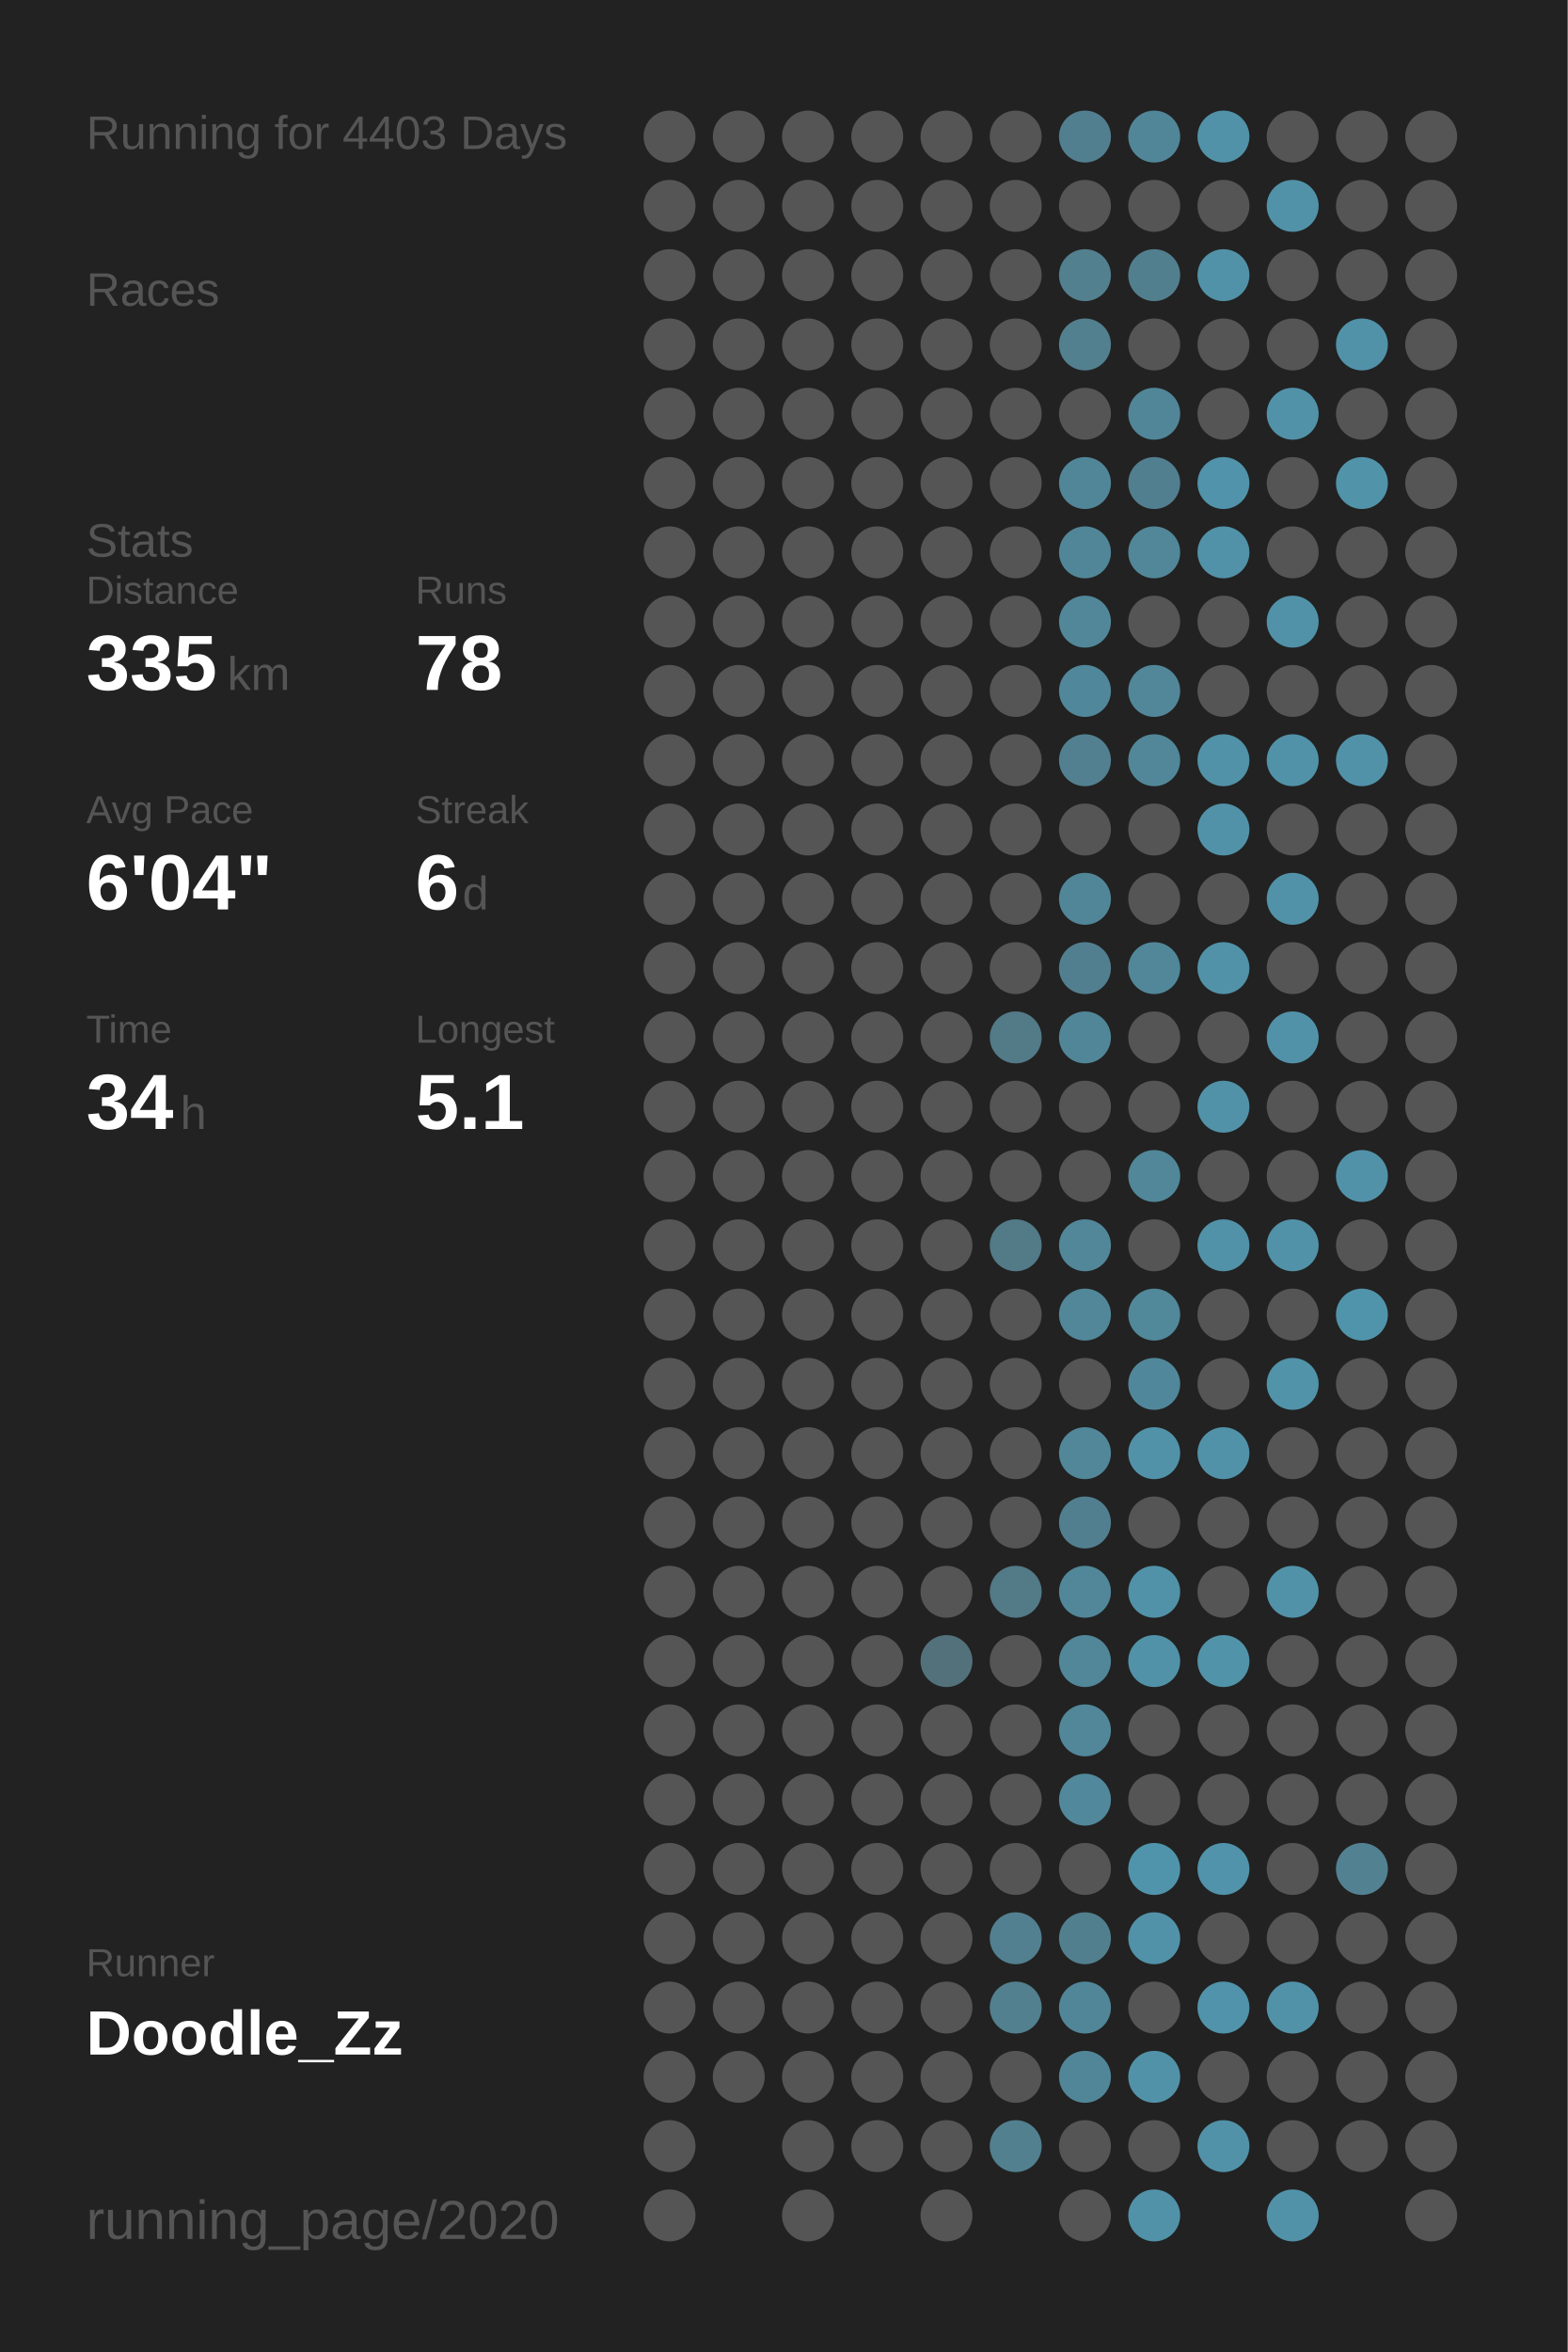
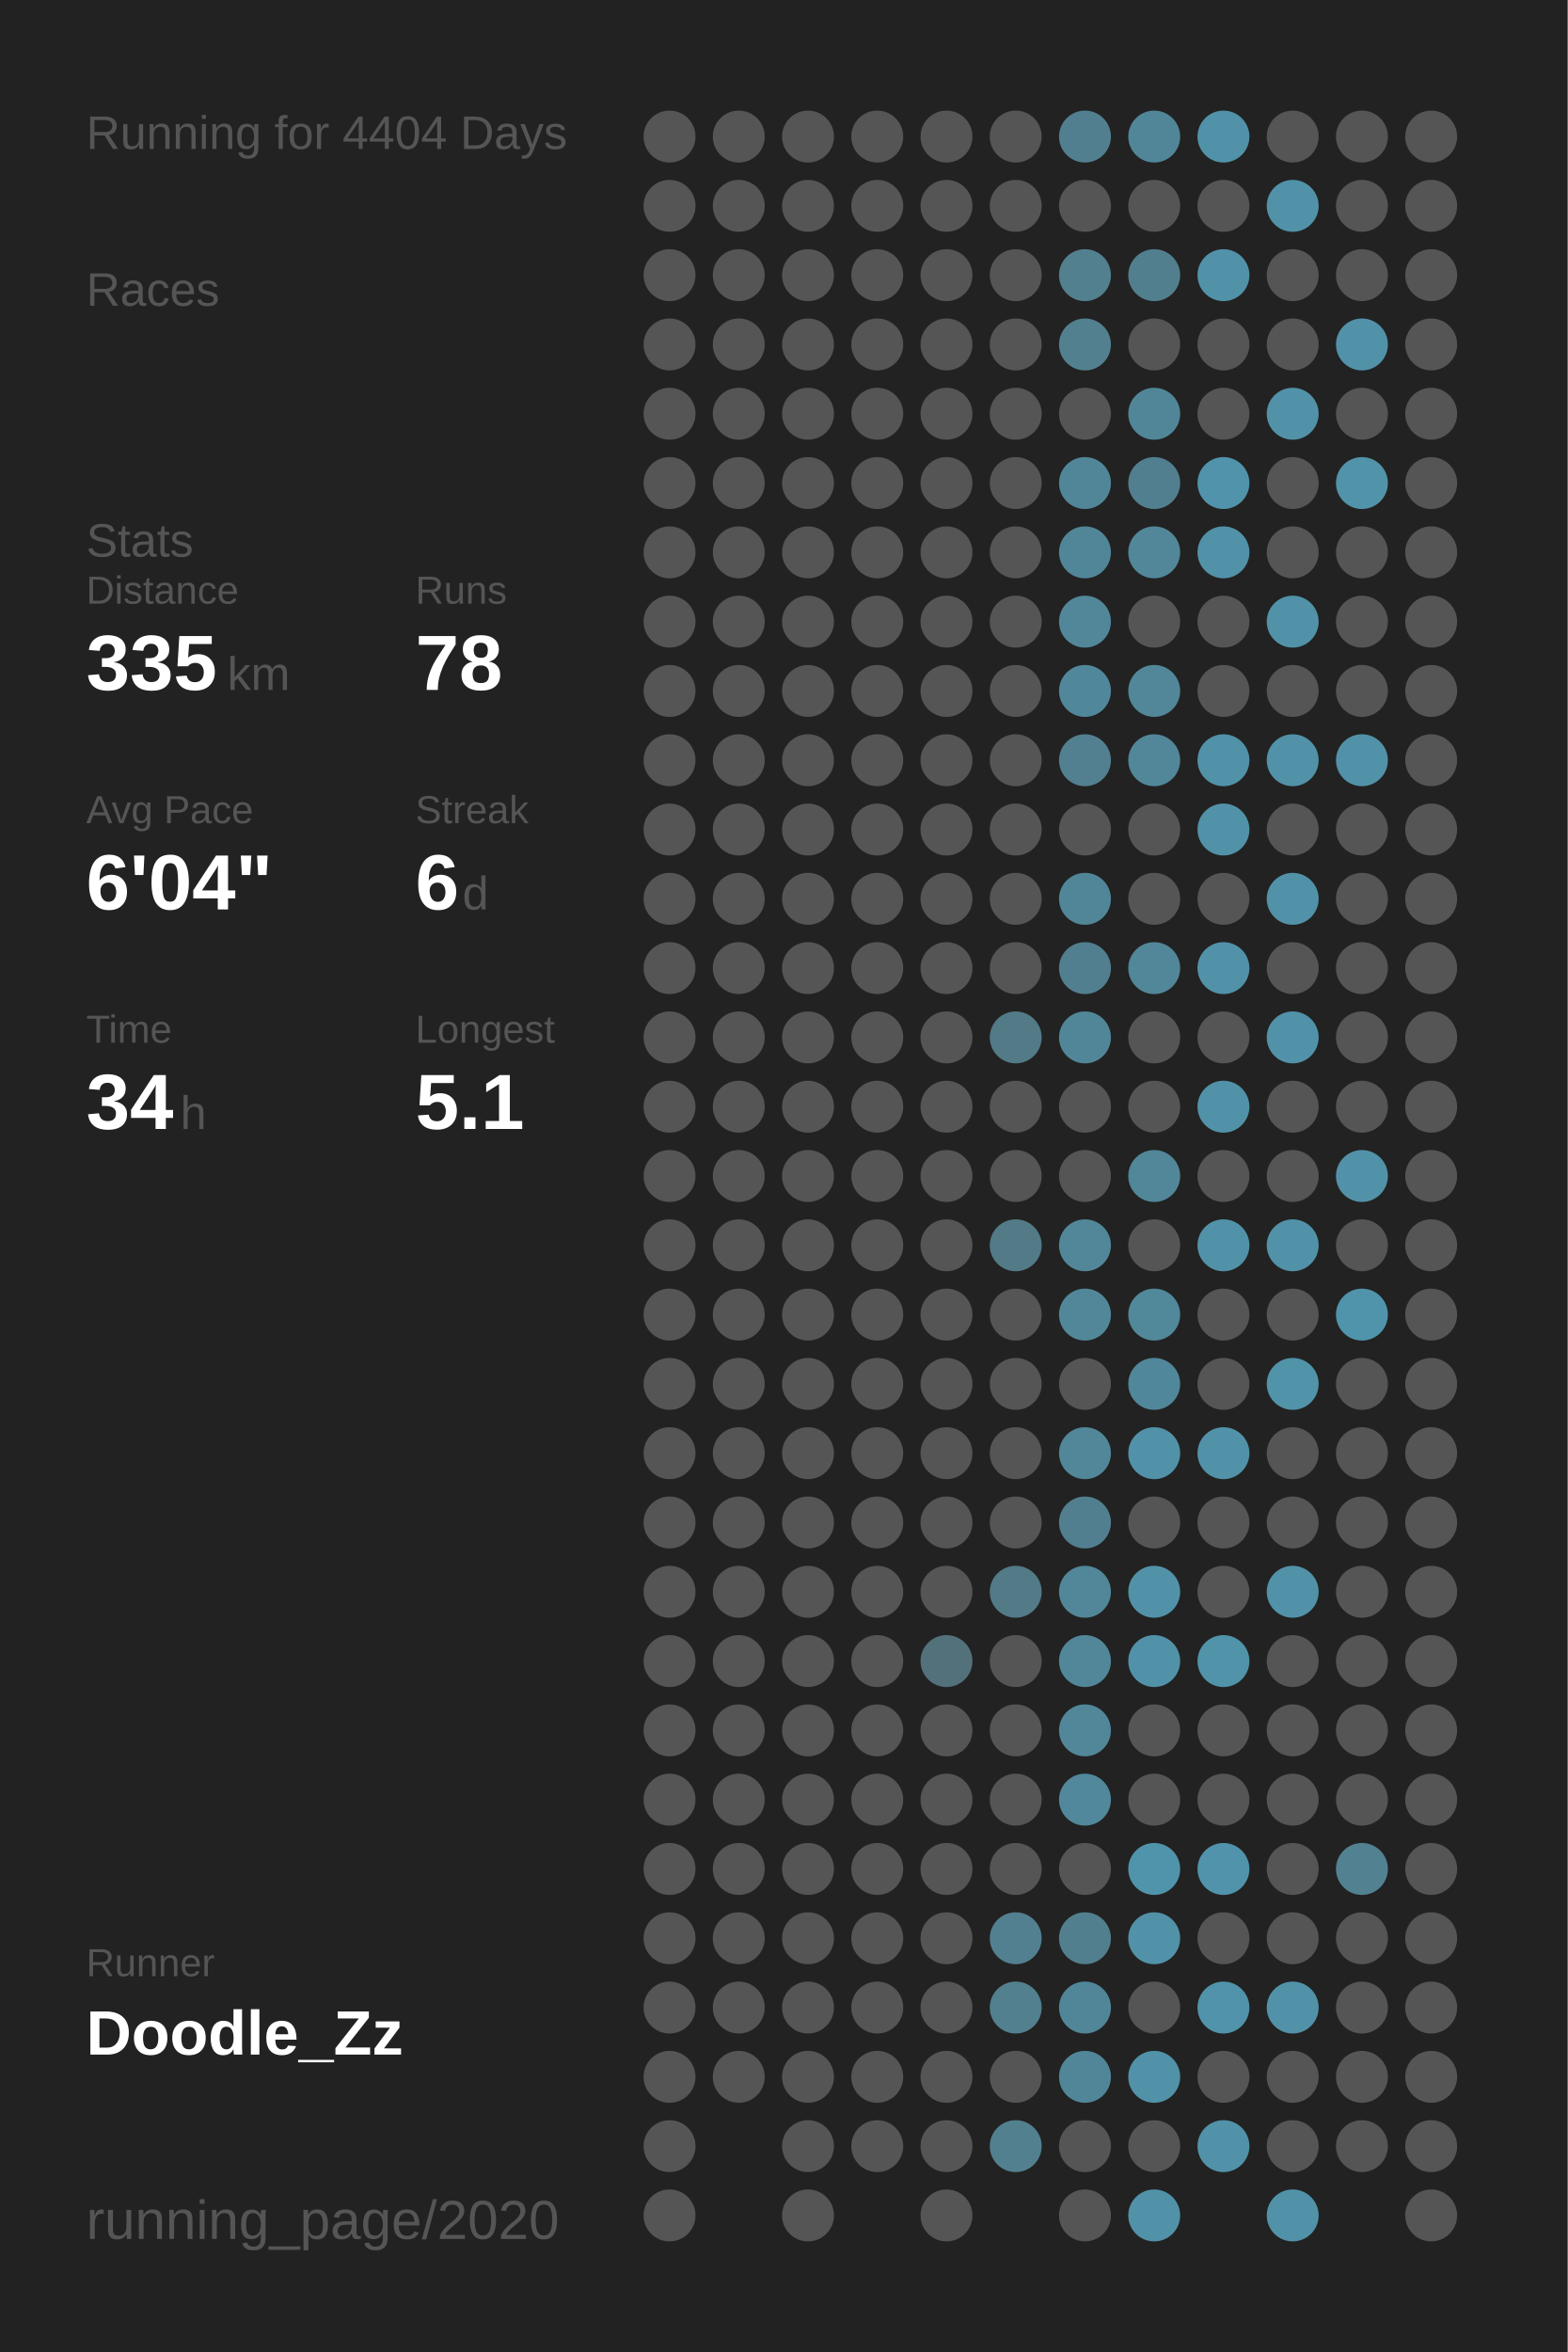
<svg xmlns="http://www.w3.org/2000/svg" baseProfile="full" height="300mm" version="1.1" viewBox="0,0,200,300" width="200mm">
  <defs />
  <rect fill="#222222" height="300" width="200" x="0" y="0" />
-   <text fill="#555555" style="font-size:6px; font-family:Arial;" x="11" y="19">Running for 4403 Days</text>
+   <text fill="#555555" style="font-size:6px; font-family:Arial;" x="11" y="19">Running for 4404 Days</text>
  <text fill="#555555" style="font-size:6px; font-family:Arial;" x="11" y="39">Races</text>
  <text fill="#555555" style="font-size:6px; font-family:Arial;" x="11" y="71">Stats</text>
  <text fill="#555555" style="font-size:5px; font-family:Arial;" x="11" y="77">Distance</text>
  <text fill="#FFFFFF" style="font-size:10px; font-family:Arial; font-weight:bold;" x="11" y="88">335</text>
  <text fill="#555555" style="font-size:6px; font-family:Arial;" x="29" y="88">km</text>
  <text fill="#555555" style="font-size:5px; font-family:Arial;" x="53" y="77">Runs</text>
  <text fill="#FFFFFF" style="font-size:10px; font-family:Arial; font-weight:bold;" x="53" y="88">78</text>
  <text fill="#555555" style="font-size:5px; font-family:Arial;" x="11" y="105">Avg Pace</text>
  <text fill="#FFFFFF" style="font-size:10px; font-family:Arial; font-weight:bold;" x="11" y="116">6'04"</text>
  <text fill="#555555" style="font-size:5px; font-family:Arial;" x="53" y="105">Streak</text>
  <text fill="#FFFFFF" style="font-size:10px; font-family:Arial; font-weight:bold;" x="53" y="116">6</text>
  <text fill="#555555" style="font-size:6px; font-family:Arial;" x="59" y="116">d</text>
  <text fill="#555555" style="font-size:5px; font-family:Arial;" x="11" y="133">Time</text>
  <text fill="#FFFFFF" style="font-size:10px; font-family:Arial; font-weight:bold;" x="11" y="144">34</text>
  <text fill="#555555" style="font-size:6px; font-family:Arial;" x="23" y="144">h</text>
  <text fill="#555555" style="font-size:5px; font-family:Arial;" x="53" y="133">Longest</text>
  <text fill="#FFFFFF" style="font-size:10px; font-family:Arial; font-weight:bold;" x="53" y="144">5.1</text>
  <text fill="#555555" style="font-size:5px; font-family:Arial;" x="11" y="252.065">Runner</text>
  <text fill="#FFFFFF" style="font-size:8px; font-family:Arial; font-weight:bold;" x="11" y="262.065">Doodle_Zz</text>
  <text fill="#555555" style="font-size:7px; font-family:Arial;" x="11" y="285.581">running_page/2020</text>
  <circle cx="85.417" cy="17.419" fill="#555555" r="3.312" />
  <circle cx="85.417" cy="26.258" fill="#555555" r="3.312" />
  <circle cx="85.417" cy="35.097" fill="#555555" r="3.312" />
  <circle cx="85.417" cy="43.935" fill="#555555" r="3.312" />
  <circle cx="85.417" cy="52.774" fill="#555555" r="3.312" />
  <circle cx="85.417" cy="61.613" fill="#555555" r="3.312" />
  <circle cx="85.417" cy="70.452" fill="#555555" r="3.312" />
  <circle cx="85.417" cy="79.29" fill="#555555" r="3.312" />
  <circle cx="85.417" cy="88.129" fill="#555555" r="3.312" />
  <circle cx="85.417" cy="96.968" fill="#555555" r="3.312" />
  <circle cx="85.417" cy="105.806" fill="#555555" r="3.312" />
  <circle cx="85.417" cy="114.645" fill="#555555" r="3.312" />
  <circle cx="85.417" cy="123.484" fill="#555555" r="3.312" />
  <circle cx="85.417" cy="132.323" fill="#555555" r="3.312" />
  <circle cx="85.417" cy="141.161" fill="#555555" r="3.312" />
  <circle cx="85.417" cy="150" fill="#555555" r="3.312" />
  <circle cx="85.417" cy="158.839" fill="#555555" r="3.312" />
  <circle cx="85.417" cy="167.677" fill="#555555" r="3.312" />
  <circle cx="85.417" cy="176.516" fill="#555555" r="3.312" />
  <circle cx="85.417" cy="185.355" fill="#555555" r="3.312" />
  <circle cx="85.417" cy="194.194" fill="#555555" r="3.312" />
  <circle cx="85.417" cy="203.032" fill="#555555" r="3.312" />
  <circle cx="85.417" cy="211.871" fill="#555555" r="3.312" />
  <circle cx="85.417" cy="220.71" fill="#555555" r="3.312" />
  <circle cx="85.417" cy="229.548" fill="#555555" r="3.312" />
  <circle cx="85.417" cy="238.387" fill="#555555" r="3.312" />
  <circle cx="85.417" cy="247.226" fill="#555555" r="3.312" />
  <circle cx="85.417" cy="256.065" fill="#555555" r="3.312" />
  <circle cx="85.417" cy="264.903" fill="#555555" r="3.312" />
  <circle cx="85.417" cy="273.742" fill="#555555" r="3.312" />
  <circle cx="85.417" cy="282.581" fill="#555555" r="3.312" />
  <circle cx="94.25" cy="17.419" fill="#555555" r="3.312" />
  <circle cx="94.25" cy="26.258" fill="#555555" r="3.312" />
  <circle cx="94.25" cy="35.097" fill="#555555" r="3.312" />
  <circle cx="94.25" cy="43.935" fill="#555555" r="3.312" />
  <circle cx="94.25" cy="52.774" fill="#555555" r="3.312" />
  <circle cx="94.25" cy="61.613" fill="#555555" r="3.312" />
  <circle cx="94.25" cy="70.452" fill="#555555" r="3.312" />
  <circle cx="94.25" cy="79.29" fill="#555555" r="3.312" />
  <circle cx="94.25" cy="88.129" fill="#555555" r="3.312" />
  <circle cx="94.25" cy="96.968" fill="#555555" r="3.312" />
  <circle cx="94.25" cy="105.806" fill="#555555" r="3.312" />
  <circle cx="94.25" cy="114.645" fill="#555555" r="3.312" />
  <circle cx="94.25" cy="123.484" fill="#555555" r="3.312" />
  <circle cx="94.25" cy="132.323" fill="#555555" r="3.312" />
  <circle cx="94.25" cy="141.161" fill="#555555" r="3.312" />
  <circle cx="94.25" cy="150" fill="#555555" r="3.312" />
  <circle cx="94.25" cy="158.839" fill="#555555" r="3.312" />
  <circle cx="94.25" cy="167.677" fill="#555555" r="3.312" />
  <circle cx="94.25" cy="176.516" fill="#555555" r="3.312" />
  <circle cx="94.25" cy="185.355" fill="#555555" r="3.312" />
  <circle cx="94.25" cy="194.194" fill="#555555" r="3.312" />
  <circle cx="94.25" cy="203.032" fill="#555555" r="3.312" />
  <circle cx="94.25" cy="211.871" fill="#555555" r="3.312" />
  <circle cx="94.25" cy="220.71" fill="#555555" r="3.312" />
  <circle cx="94.25" cy="229.548" fill="#555555" r="3.312" />
  <circle cx="94.25" cy="238.387" fill="#555555" r="3.312" />
  <circle cx="94.25" cy="247.226" fill="#555555" r="3.312" />
  <circle cx="94.25" cy="256.065" fill="#555555" r="3.312" />
  <circle cx="94.25" cy="264.903" fill="#555555" r="3.312" />
  <circle cx="103.083" cy="17.419" fill="#555555" r="3.312" />
  <circle cx="103.083" cy="26.258" fill="#555555" r="3.312" />
  <circle cx="103.083" cy="35.097" fill="#555555" r="3.312" />
  <circle cx="103.083" cy="43.935" fill="#555555" r="3.312" />
  <circle cx="103.083" cy="52.774" fill="#555555" r="3.312" />
  <circle cx="103.083" cy="61.613" fill="#555555" r="3.312" />
  <circle cx="103.083" cy="70.452" fill="#555555" r="3.312" />
  <circle cx="103.083" cy="79.29" fill="#555555" r="3.312" />
  <circle cx="103.083" cy="88.129" fill="#555555" r="3.312" />
  <circle cx="103.083" cy="96.968" fill="#555555" r="3.312" />
  <circle cx="103.083" cy="105.806" fill="#555555" r="3.312" />
  <circle cx="103.083" cy="114.645" fill="#555555" r="3.312" />
  <circle cx="103.083" cy="123.484" fill="#555555" r="3.312" />
  <circle cx="103.083" cy="132.323" fill="#555555" r="3.312" />
  <circle cx="103.083" cy="141.161" fill="#555555" r="3.312" />
  <circle cx="103.083" cy="150" fill="#555555" r="3.312" />
  <circle cx="103.083" cy="158.839" fill="#555555" r="3.312" />
  <circle cx="103.083" cy="167.677" fill="#555555" r="3.312" />
  <circle cx="103.083" cy="176.516" fill="#555555" r="3.312" />
  <circle cx="103.083" cy="185.355" fill="#555555" r="3.312" />
  <circle cx="103.083" cy="194.194" fill="#555555" r="3.312" />
  <circle cx="103.083" cy="203.032" fill="#555555" r="3.312" />
  <circle cx="103.083" cy="211.871" fill="#555555" r="3.312" />
  <circle cx="103.083" cy="220.71" fill="#555555" r="3.312" />
  <circle cx="103.083" cy="229.548" fill="#555555" r="3.312" />
  <circle cx="103.083" cy="238.387" fill="#555555" r="3.312" />
  <circle cx="103.083" cy="247.226" fill="#555555" r="3.312" />
  <circle cx="103.083" cy="256.065" fill="#555555" r="3.312" />
  <circle cx="103.083" cy="264.903" fill="#555555" r="3.312" />
  <circle cx="103.083" cy="273.742" fill="#555555" r="3.312" />
  <circle cx="103.083" cy="282.581" fill="#555555" r="3.312" />
  <circle cx="111.917" cy="17.419" fill="#555555" r="3.312" />
  <circle cx="111.917" cy="26.258" fill="#555555" r="3.312" />
  <circle cx="111.917" cy="35.097" fill="#555555" r="3.312" />
  <circle cx="111.917" cy="43.935" fill="#555555" r="3.312" />
  <circle cx="111.917" cy="52.774" fill="#555555" r="3.312" />
  <circle cx="111.917" cy="61.613" fill="#555555" r="3.312" />
  <circle cx="111.917" cy="70.452" fill="#555555" r="3.312" />
  <circle cx="111.917" cy="79.29" fill="#555555" r="3.312" />
  <circle cx="111.917" cy="88.129" fill="#555555" r="3.312" />
  <circle cx="111.917" cy="96.968" fill="#555555" r="3.312" />
  <circle cx="111.917" cy="105.806" fill="#555555" r="3.312" />
  <circle cx="111.917" cy="114.645" fill="#555555" r="3.312" />
  <circle cx="111.917" cy="123.484" fill="#555555" r="3.312" />
  <circle cx="111.917" cy="132.323" fill="#555555" r="3.312" />
  <circle cx="111.917" cy="141.161" fill="#555555" r="3.312" />
  <circle cx="111.917" cy="150" fill="#555555" r="3.312" />
  <circle cx="111.917" cy="158.839" fill="#555555" r="3.312" />
  <circle cx="111.917" cy="167.677" fill="#555555" r="3.312" />
  <circle cx="111.917" cy="176.516" fill="#555555" r="3.312" />
  <circle cx="111.917" cy="185.355" fill="#555555" r="3.312" />
  <circle cx="111.917" cy="194.194" fill="#555555" r="3.312" />
  <circle cx="111.917" cy="203.032" fill="#555555" r="3.312" />
  <circle cx="111.917" cy="211.871" fill="#555555" r="3.312" />
  <circle cx="111.917" cy="220.71" fill="#555555" r="3.312" />
  <circle cx="111.917" cy="229.548" fill="#555555" r="3.312" />
  <circle cx="111.917" cy="238.387" fill="#555555" r="3.312" />
  <circle cx="111.917" cy="247.226" fill="#555555" r="3.312" />
  <circle cx="111.917" cy="256.065" fill="#555555" r="3.312" />
  <circle cx="111.917" cy="264.903" fill="#555555" r="3.312" />
  <circle cx="111.917" cy="273.742" fill="#555555" r="3.312" />
  <circle cx="120.75" cy="17.419" fill="#555555" r="3.312" />
  <circle cx="120.75" cy="26.258" fill="#555555" r="3.312" />
  <circle cx="120.75" cy="35.097" fill="#555555" r="3.312" />
  <circle cx="120.75" cy="43.935" fill="#555555" r="3.312" />
  <circle cx="120.75" cy="52.774" fill="#555555" r="3.312" />
  <circle cx="120.75" cy="61.613" fill="#555555" r="3.312" />
  <circle cx="120.75" cy="70.452" fill="#555555" r="3.312" />
  <circle cx="120.75" cy="79.29" fill="#555555" r="3.312" />
  <circle cx="120.75" cy="88.129" fill="#555555" r="3.312" />
  <circle cx="120.75" cy="96.968" fill="#555555" r="3.312" />
  <circle cx="120.75" cy="105.806" fill="#555555" r="3.312" />
  <circle cx="120.75" cy="114.645" fill="#555555" r="3.312" />
  <circle cx="120.75" cy="123.484" fill="#555555" r="3.312" />
  <circle cx="120.75" cy="132.323" fill="#555555" r="3.312" />
  <circle cx="120.75" cy="141.161" fill="#555555" r="3.312" />
  <circle cx="120.75" cy="150" fill="#555555" r="3.312" />
  <circle cx="120.75" cy="158.839" fill="#555555" r="3.312" />
  <circle cx="120.75" cy="167.677" fill="#555555" r="3.312" />
  <circle cx="120.75" cy="176.516" fill="#555555" r="3.312" />
  <circle cx="120.75" cy="185.355" fill="#555555" r="3.312" />
  <circle cx="120.75" cy="194.194" fill="#555555" r="3.312" />
  <circle cx="120.75" cy="203.032" fill="#555555" r="3.312" />
  <circle cx="120.75" cy="211.871" fill="#53717b" r="3.312" />
  <circle cx="120.75" cy="220.71" fill="#555555" r="3.312" />
  <circle cx="120.75" cy="229.548" fill="#555555" r="3.312" />
  <circle cx="120.75" cy="238.387" fill="#555555" r="3.312" />
  <circle cx="120.75" cy="247.226" fill="#555555" r="3.312" />
  <circle cx="120.75" cy="256.065" fill="#555555" r="3.312" />
  <circle cx="120.75" cy="264.903" fill="#555555" r="3.312" />
  <circle cx="120.75" cy="273.742" fill="#555555" r="3.312" />
  <circle cx="120.75" cy="282.581" fill="#555555" r="3.312" />
  <circle cx="129.583" cy="17.419" fill="#555555" r="3.312" />
  <circle cx="129.583" cy="26.258" fill="#555555" r="3.312" />
  <circle cx="129.583" cy="35.097" fill="#555555" r="3.312" />
  <circle cx="129.583" cy="43.935" fill="#555555" r="3.312" />
  <circle cx="129.583" cy="52.774" fill="#555555" r="3.312" />
  <circle cx="129.583" cy="61.613" fill="#555555" r="3.312" />
  <circle cx="129.583" cy="70.452" fill="#555555" r="3.312" />
  <circle cx="129.583" cy="79.29" fill="#555555" r="3.312" />
  <circle cx="129.583" cy="88.129" fill="#555555" r="3.312" />
  <circle cx="129.583" cy="96.968" fill="#555555" r="3.312" />
  <circle cx="129.583" cy="105.806" fill="#555555" r="3.312" />
  <circle cx="129.583" cy="114.645" fill="#555555" r="3.312" />
  <circle cx="129.583" cy="123.484" fill="#555555" r="3.312" />
  <circle cx="129.583" cy="132.323" fill="#527a87" r="3.312" />
  <circle cx="129.583" cy="141.161" fill="#555555" r="3.312" />
  <circle cx="129.583" cy="150" fill="#555555" r="3.312" />
  <circle cx="129.583" cy="158.839" fill="#527a87" r="3.312" />
  <circle cx="129.583" cy="167.677" fill="#555555" r="3.312" />
  <circle cx="129.583" cy="176.516" fill="#555555" r="3.312" />
  <circle cx="129.583" cy="185.355" fill="#555555" r="3.312" />
  <circle cx="129.583" cy="194.194" fill="#555555" r="3.312" />
  <circle cx="129.583" cy="203.032" fill="#527a87" r="3.312" />
  <circle cx="129.583" cy="211.871" fill="#555555" r="3.312" />
  <circle cx="129.583" cy="220.71" fill="#555555" r="3.312" />
  <circle cx="129.583" cy="229.548" fill="#555555" r="3.312" />
  <circle cx="129.583" cy="238.387" fill="#555555" r="3.312" />
  <circle cx="129.583" cy="247.226" fill="#528090" r="3.312" />
  <circle cx="129.583" cy="256.065" fill="#52808f" r="3.312" />
  <circle cx="129.583" cy="264.903" fill="#555555" r="3.312" />
  <circle cx="129.583" cy="273.742" fill="#52808f" r="3.312" />
  <circle cx="138.417" cy="17.419" fill="#527f8f" r="3.312" />
  <circle cx="138.417" cy="26.258" fill="#555555" r="3.312" />
  <circle cx="138.417" cy="35.097" fill="#52808f" r="3.312" />
  <circle cx="138.417" cy="43.935" fill="#52808f" r="3.312" />
  <circle cx="138.417" cy="52.774" fill="#555555" r="3.312" />
  <circle cx="138.417" cy="61.613" fill="#518698" r="3.312" />
  <circle cx="138.417" cy="70.452" fill="#518698" r="3.312" />
  <circle cx="138.417" cy="79.29" fill="#518799" r="3.312" />
  <circle cx="138.417" cy="88.129" fill="#51879a" r="3.312" />
  <circle cx="138.417" cy="96.968" fill="#528090" r="3.312" />
  <circle cx="138.417" cy="105.806" fill="#555555" r="3.312" />
  <circle cx="138.417" cy="114.645" fill="#518698" r="3.312" />
  <circle cx="138.417" cy="123.484" fill="#527f8f" r="3.312" />
  <circle cx="138.417" cy="132.323" fill="#518698" r="3.312" />
  <circle cx="138.417" cy="141.161" fill="#555555" r="3.312" />
  <circle cx="138.417" cy="150" fill="#555555" r="3.312" />
  <circle cx="138.417" cy="158.839" fill="#518799" r="3.312" />
  <circle cx="138.417" cy="167.677" fill="#518799" r="3.312" />
  <circle cx="138.417" cy="176.516" fill="#555555" r="3.312" />
  <circle cx="138.417" cy="185.355" fill="#518799" r="3.312" />
  <circle cx="138.417" cy="194.194" fill="#527f8f" r="3.312" />
  <circle cx="138.417" cy="203.032" fill="#518799" r="3.312" />
  <circle cx="138.417" cy="211.871" fill="#518799" r="3.312" />
  <circle cx="138.417" cy="220.71" fill="#518799" r="3.312" />
  <circle cx="138.417" cy="229.548" fill="#51889b" r="3.312" />
  <circle cx="138.417" cy="238.387" fill="#555555" r="3.312" />
  <circle cx="138.417" cy="247.226" fill="#527f8e" r="3.312" />
  <circle cx="138.417" cy="256.065" fill="#518698" r="3.312" />
  <circle cx="138.417" cy="264.903" fill="#518698" r="3.312" />
  <circle cx="138.417" cy="273.742" fill="#555555" r="3.312" />
  <circle cx="138.417" cy="282.581" fill="#555555" r="3.312" />
  <circle cx="147.25" cy="17.419" fill="#518698" r="3.312" />
  <circle cx="147.25" cy="26.258" fill="#555555" r="3.312" />
  <circle cx="147.25" cy="35.097" fill="#527f8e" r="3.312" />
  <circle cx="147.25" cy="43.935" fill="#555555" r="3.312" />
  <circle cx="147.25" cy="52.774" fill="#518698" r="3.312" />
  <circle cx="147.25" cy="61.613" fill="#527f8f" r="3.312" />
  <circle cx="147.25" cy="70.452" fill="#518799" r="3.312" />
  <circle cx="147.25" cy="79.29" fill="#555555" r="3.312" />
  <circle cx="147.25" cy="88.129" fill="#518799" r="3.312" />
  <circle cx="147.25" cy="96.968" fill="#518799" r="3.312" />
  <circle cx="147.25" cy="105.806" fill="#555555" r="3.312" />
  <circle cx="147.25" cy="114.645" fill="#555555" r="3.312" />
  <circle cx="147.25" cy="123.484" fill="#518799" r="3.312" />
  <circle cx="147.25" cy="132.323" fill="#555555" r="3.312" />
  <circle cx="147.25" cy="141.161" fill="#555555" r="3.312" />
  <circle cx="147.25" cy="150" fill="#518799" r="3.312" />
  <circle cx="147.25" cy="158.839" fill="#555555" r="3.312" />
  <circle cx="147.25" cy="167.677" fill="#51889a" r="3.312" />
  <circle cx="147.25" cy="176.516" fill="#51879a" r="3.312" />
  <circle cx="147.25" cy="185.355" fill="#5192a9" r="3.312" />
  <circle cx="147.25" cy="194.194" fill="#555555" r="3.312" />
  <circle cx="147.25" cy="203.032" fill="#5192a8" r="3.312" />
  <circle cx="147.25" cy="211.871" fill="#5192a8" r="3.312" />
  <circle cx="147.25" cy="220.71" fill="#555555" r="3.312" />
  <circle cx="147.25" cy="229.548" fill="#555555" r="3.312" />
  <circle cx="147.25" cy="238.387" fill="#5094ab" r="3.312" />
  <circle cx="147.25" cy="247.226" fill="#5192a8" r="3.312" />
  <circle cx="147.25" cy="256.065" fill="#555555" r="3.312" />
  <circle cx="147.25" cy="264.903" fill="#5192a8" r="3.312" />
  <circle cx="147.25" cy="273.742" fill="#555555" r="3.312" />
  <circle cx="147.25" cy="282.581" fill="#5192a8" r="3.312" />
  <circle cx="156.083" cy="17.419" fill="#5192a8" r="3.312" />
  <circle cx="156.083" cy="26.258" fill="#555555" r="3.312" />
  <circle cx="156.083" cy="35.097" fill="#5192a8" r="3.312" />
  <circle cx="156.083" cy="43.935" fill="#555555" r="3.312" />
  <circle cx="156.083" cy="52.774" fill="#555555" r="3.312" />
  <circle cx="156.083" cy="61.613" fill="#5093aa" r="3.312" />
  <circle cx="156.083" cy="70.452" fill="#5192a8" r="3.312" />
  <circle cx="156.083" cy="79.29" fill="#555555" r="3.312" />
  <circle cx="156.083" cy="88.129" fill="#555555" r="3.312" />
  <circle cx="156.083" cy="96.968" fill="#5192a8" r="3.312" />
  <circle cx="156.083" cy="105.806" fill="#5192a8" r="3.312" />
  <circle cx="156.083" cy="114.645" fill="#555555" r="3.312" />
  <circle cx="156.083" cy="123.484" fill="#5192a9" r="3.312" />
  <circle cx="156.083" cy="132.323" fill="#555555" r="3.312" />
  <circle cx="156.083" cy="141.161" fill="#5192a8" r="3.312" />
  <circle cx="156.083" cy="150" fill="#555555" r="3.312" />
  <circle cx="156.083" cy="158.839" fill="#5192a8" r="3.312" />
  <circle cx="156.083" cy="167.677" fill="#555555" r="3.312" />
  <circle cx="156.083" cy="176.516" fill="#555555" r="3.312" />
  <circle cx="156.083" cy="185.355" fill="#5192a8" r="3.312" />
  <circle cx="156.083" cy="194.194" fill="#555555" r="3.312" />
  <circle cx="156.083" cy="203.032" fill="#555555" r="3.312" />
  <circle cx="156.083" cy="211.871" fill="#5193a9" r="3.312" />
  <circle cx="156.083" cy="220.71" fill="#555555" r="3.312" />
  <circle cx="156.083" cy="229.548" fill="#555555" r="3.312" />
  <circle cx="156.083" cy="238.387" fill="#5093aa" r="3.312" />
  <circle cx="156.083" cy="247.226" fill="#555555" r="3.312" />
  <circle cx="156.083" cy="256.065" fill="#5093aa" r="3.312" />
  <circle cx="156.083" cy="264.903" fill="#555555" r="3.312" />
  <circle cx="156.083" cy="273.742" fill="#5192a8" r="3.312" />
  <circle cx="164.917" cy="17.419" fill="#555555" r="3.312" />
  <circle cx="164.917" cy="26.258" fill="#5192a8" r="3.312" />
  <circle cx="164.917" cy="35.097" fill="#555555" r="3.312" />
  <circle cx="164.917" cy="43.935" fill="#555555" r="3.312" />
  <circle cx="164.917" cy="52.774" fill="#5192a8" r="3.312" />
  <circle cx="164.917" cy="61.613" fill="#555555" r="3.312" />
  <circle cx="164.917" cy="70.452" fill="#555555" r="3.312" />
  <circle cx="164.917" cy="79.29" fill="#5192a8" r="3.312" />
  <circle cx="164.917" cy="88.129" fill="#555555" r="3.312" />
  <circle cx="164.917" cy="96.968" fill="#5192a8" r="3.312" />
  <circle cx="164.917" cy="105.806" fill="#555555" r="3.312" />
  <circle cx="164.917" cy="114.645" fill="#5192a8" r="3.312" />
  <circle cx="164.917" cy="123.484" fill="#555555" r="3.312" />
  <circle cx="164.917" cy="132.323" fill="#5192a9" r="3.312" />
  <circle cx="164.917" cy="141.161" fill="#555555" r="3.312" />
  <circle cx="164.917" cy="150" fill="#555555" r="3.312" />
  <circle cx="164.917" cy="158.839" fill="#5192a8" r="3.312" />
  <circle cx="164.917" cy="167.677" fill="#555555" r="3.312" />
  <circle cx="164.917" cy="176.516" fill="#5193a9" r="3.312" />
  <circle cx="164.917" cy="185.355" fill="#555555" r="3.312" />
  <circle cx="164.917" cy="194.194" fill="#555555" r="3.312" />
  <circle cx="164.917" cy="203.032" fill="#5192a8" r="3.312" />
  <circle cx="164.917" cy="211.871" fill="#555555" r="3.312" />
  <circle cx="164.917" cy="220.71" fill="#555555" r="3.312" />
  <circle cx="164.917" cy="229.548" fill="#555555" r="3.312" />
  <circle cx="164.917" cy="238.387" fill="#555555" r="3.312" />
  <circle cx="164.917" cy="247.226" fill="#555555" r="3.312" />
  <circle cx="164.917" cy="256.065" fill="#5192a8" r="3.312" />
  <circle cx="164.917" cy="264.903" fill="#555555" r="3.312" />
  <circle cx="164.917" cy="273.742" fill="#555555" r="3.312" />
  <circle cx="164.917" cy="282.581" fill="#5192a8" r="3.312" />
  <circle cx="173.75" cy="17.419" fill="#555555" r="3.312" />
  <circle cx="173.75" cy="26.258" fill="#555555" r="3.312" />
  <circle cx="173.75" cy="35.097" fill="#555555" r="3.312" />
  <circle cx="173.75" cy="43.935" fill="#5192a9" r="3.312" />
  <circle cx="173.75" cy="52.774" fill="#555555" r="3.312" />
  <circle cx="173.75" cy="61.613" fill="#5193a9" r="3.312" />
  <circle cx="173.75" cy="70.452" fill="#555555" r="3.312" />
  <circle cx="173.75" cy="79.29" fill="#555555" r="3.312" />
  <circle cx="173.75" cy="88.129" fill="#555555" r="3.312" />
  <circle cx="173.75" cy="96.968" fill="#5192a8" r="3.312" />
  <circle cx="173.75" cy="105.806" fill="#555555" r="3.312" />
  <circle cx="173.75" cy="114.645" fill="#555555" r="3.312" />
  <circle cx="173.75" cy="123.484" fill="#555555" r="3.312" />
  <circle cx="173.75" cy="132.323" fill="#555555" r="3.312" />
  <circle cx="173.75" cy="141.161" fill="#555555" r="3.312" />
  <circle cx="173.75" cy="150" fill="#5192a8" r="3.312" />
  <circle cx="173.75" cy="158.839" fill="#555555" r="3.312" />
  <circle cx="173.75" cy="167.677" fill="#5094ab" r="3.312" />
  <circle cx="173.75" cy="176.516" fill="#555555" r="3.312" />
  <circle cx="173.75" cy="185.355" fill="#555555" r="3.312" />
  <circle cx="173.75" cy="194.194" fill="#555555" r="3.312" />
  <circle cx="173.75" cy="203.032" fill="#555555" r="3.312" />
  <circle cx="173.75" cy="211.871" fill="#555555" r="3.312" />
  <circle cx="173.75" cy="220.71" fill="#555555" r="3.312" />
  <circle cx="173.75" cy="229.548" fill="#555555" r="3.312" />
  <circle cx="173.75" cy="238.387" fill="#528292" r="3.312" />
  <circle cx="173.75" cy="247.226" fill="#555555" r="3.312" />
  <circle cx="173.75" cy="256.065" fill="#555555" r="3.312" />
  <circle cx="173.75" cy="264.903" fill="#555555" r="3.312" />
  <circle cx="173.75" cy="273.742" fill="#555555" r="3.312" />
  <circle cx="182.583" cy="17.419" fill="#555555" r="3.312" />
  <circle cx="182.583" cy="26.258" fill="#555555" r="3.312" />
  <circle cx="182.583" cy="35.097" fill="#555555" r="3.312" />
  <circle cx="182.583" cy="43.935" fill="#555555" r="3.312" />
  <circle cx="182.583" cy="52.774" fill="#555555" r="3.312" />
  <circle cx="182.583" cy="61.613" fill="#555555" r="3.312" />
  <circle cx="182.583" cy="70.452" fill="#555555" r="3.312" />
  <circle cx="182.583" cy="79.29" fill="#555555" r="3.312" />
  <circle cx="182.583" cy="88.129" fill="#555555" r="3.312" />
  <circle cx="182.583" cy="96.968" fill="#555555" r="3.312" />
  <circle cx="182.583" cy="105.806" fill="#555555" r="3.312" />
  <circle cx="182.583" cy="114.645" fill="#555555" r="3.312" />
  <circle cx="182.583" cy="123.484" fill="#555555" r="3.312" />
  <circle cx="182.583" cy="132.323" fill="#555555" r="3.312" />
  <circle cx="182.583" cy="141.161" fill="#555555" r="3.312" />
  <circle cx="182.583" cy="150" fill="#555555" r="3.312" />
  <circle cx="182.583" cy="158.839" fill="#555555" r="3.312" />
  <circle cx="182.583" cy="167.677" fill="#555555" r="3.312" />
  <circle cx="182.583" cy="176.516" fill="#555555" r="3.312" />
  <circle cx="182.583" cy="185.355" fill="#555555" r="3.312" />
  <circle cx="182.583" cy="194.194" fill="#555555" r="3.312" />
  <circle cx="182.583" cy="203.032" fill="#555555" r="3.312" />
  <circle cx="182.583" cy="211.871" fill="#555555" r="3.312" />
  <circle cx="182.583" cy="220.71" fill="#555555" r="3.312" />
  <circle cx="182.583" cy="229.548" fill="#555555" r="3.312" />
  <circle cx="182.583" cy="238.387" fill="#555555" r="3.312" />
  <circle cx="182.583" cy="247.226" fill="#555555" r="3.312" />
  <circle cx="182.583" cy="256.065" fill="#555555" r="3.312" />
  <circle cx="182.583" cy="264.903" fill="#555555" r="3.312" />
  <circle cx="182.583" cy="273.742" fill="#555555" r="3.312" />
  <circle cx="182.583" cy="282.581" fill="#555555" r="3.312" />
</svg>
